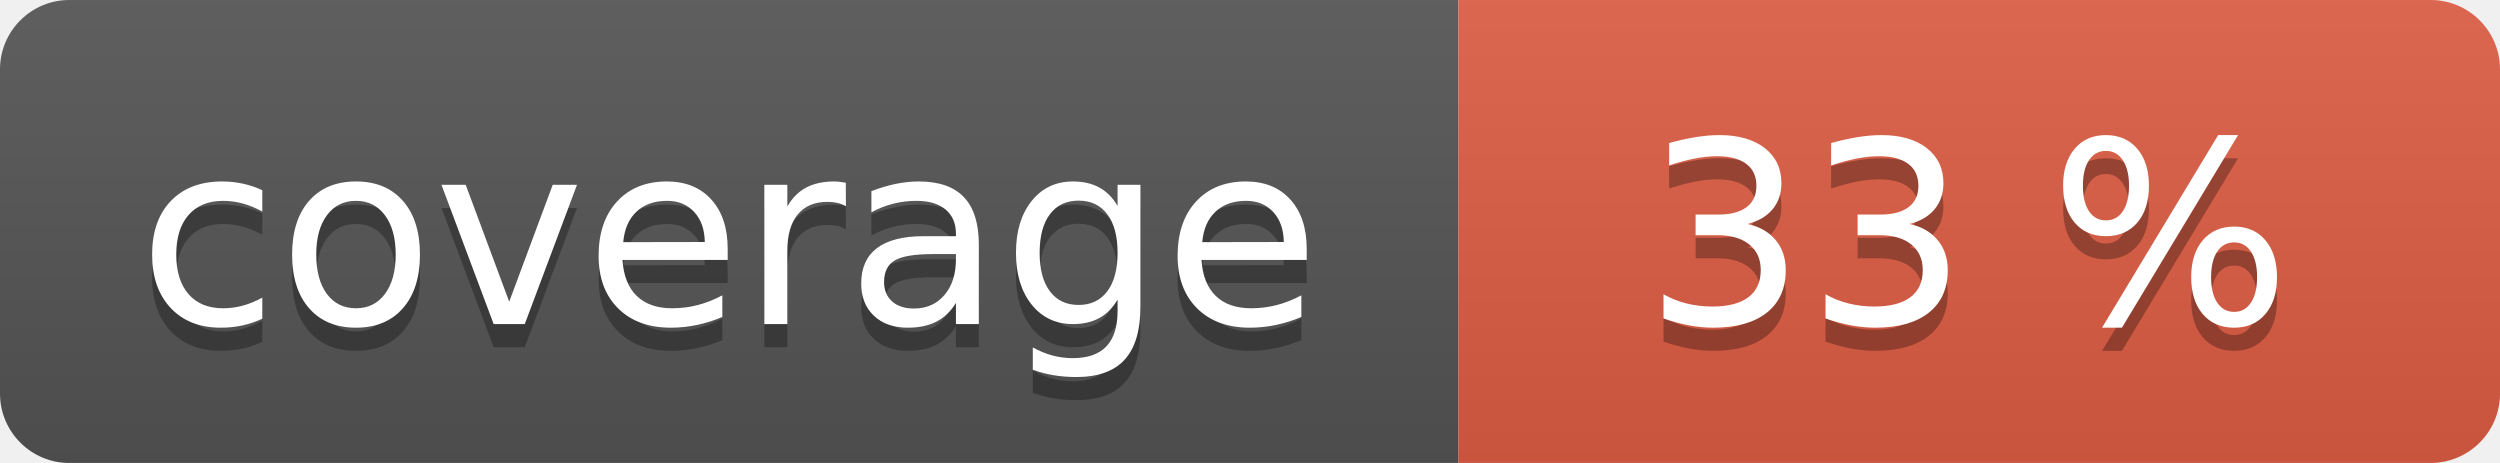
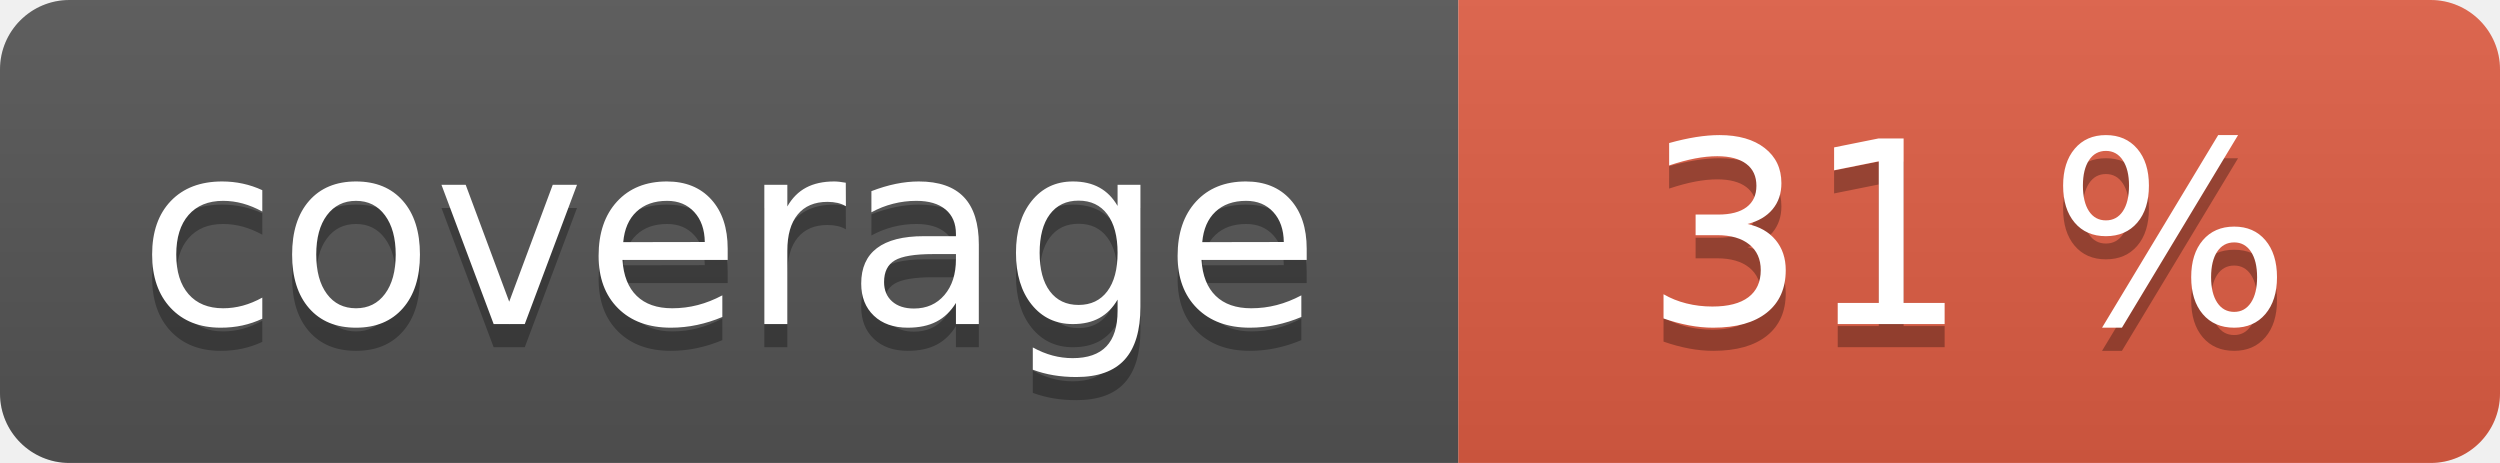
<svg xmlns="http://www.w3.org/2000/svg" width="108" height="20" role="img">
  <linearGradient id="s" x2="0" y2="100%">
    <stop offset="0" stop-color="#bbb" stop-opacity=".1" />
    <stop offset="1" stop-opacity=".1" />
  </linearGradient>
  <clipPath id="r">
    <rect width="108" height="20" rx="3" fill="#fff" />
  </clipPath>
  <g clip-path="url(#r)">
    <rect width="63" height="20" fill="#555" />
    <rect x="63" width="45" height="20" fill="#e05d44" />
    <rect width="108" height="20" fill="url(#s)" />
  </g>
  <g fill="#fff" text-anchor="middle" font-family="Verdana,Geneva,DejaVu Sans,sans-serif" text-rendering="geometricPrecision" font-size="110">
    <text aria-hidden="true" x="315" y="150" fill="#010101" fill-opacity=".3" transform="scale(.1)" textLength="530">coverage</text>
    <text x="315" y="140" transform="scale(.1)" fill="#fff" textLength="530">coverage</text>
-     <text aria-hidden="true" x="850" y="150" fill="#010101" fill-opacity=".3" transform="scale(.1)" textLength="350">33 %</text>
-     <text x="850" y="140" transform="scale(.1)" fill="#fff" textLength="350">33 %</text>
+     <text aria-hidden="true" x="850" y="150" fill="#010101" fill-opacity=".3" transform="scale(.1)" textLength="350">31 %</text>
+     <text x="850" y="140" transform="scale(.1)" fill="#fff" textLength="350">31 %</text>
  </g>
</svg>
